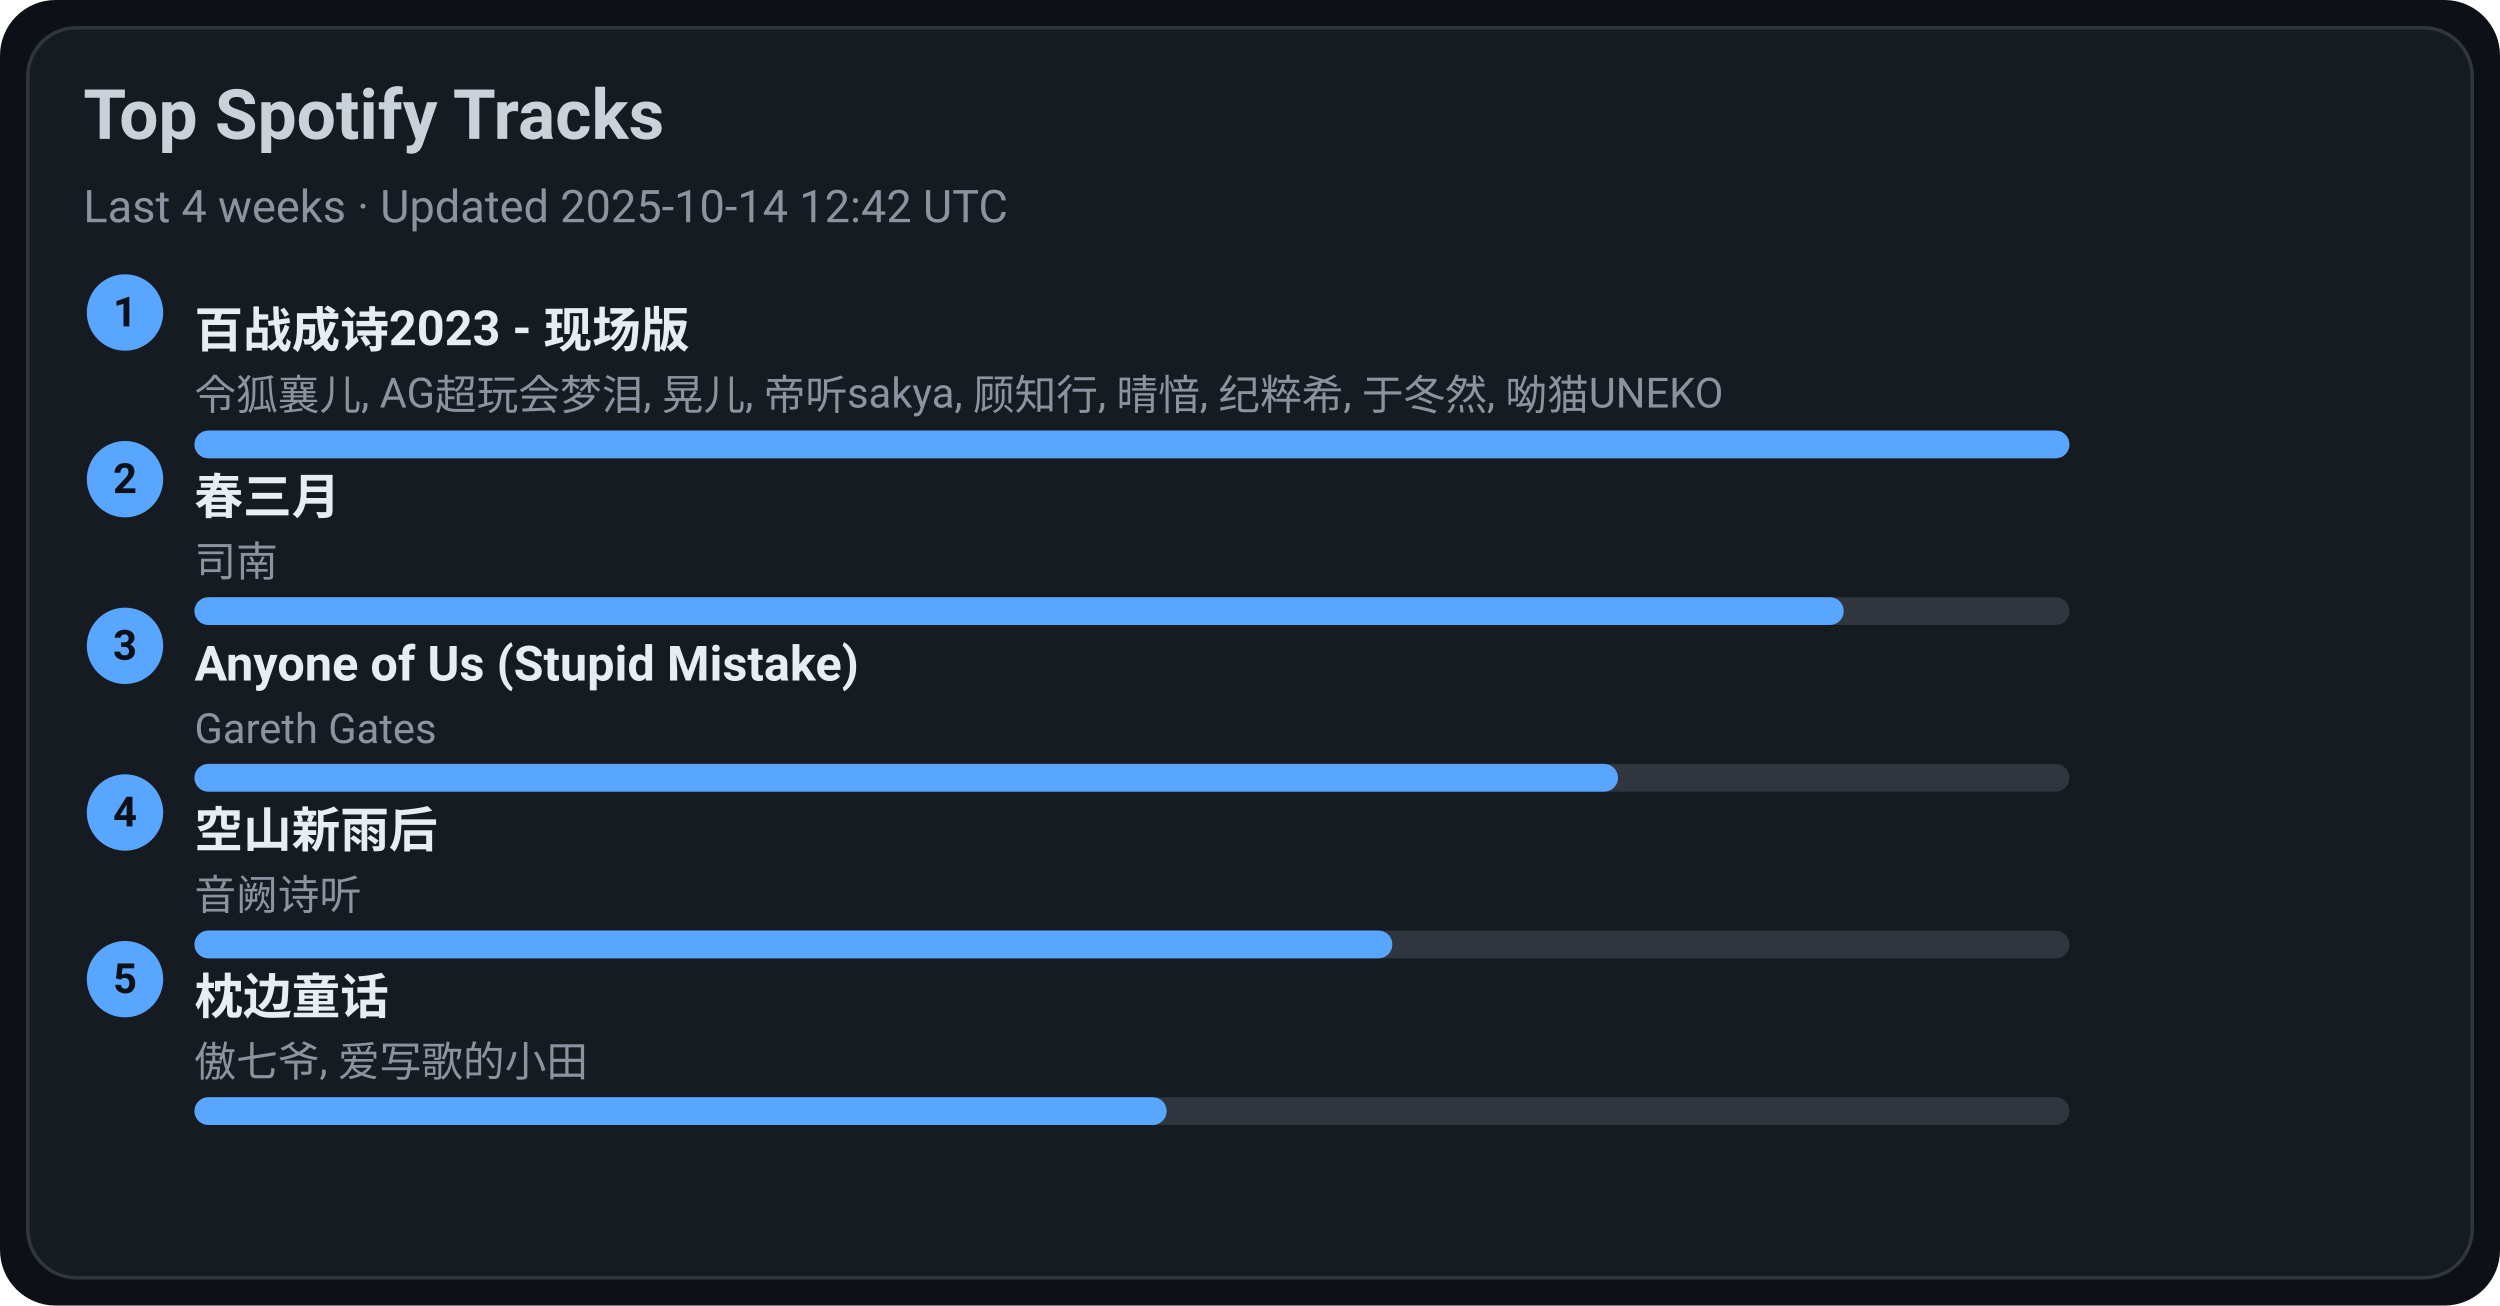
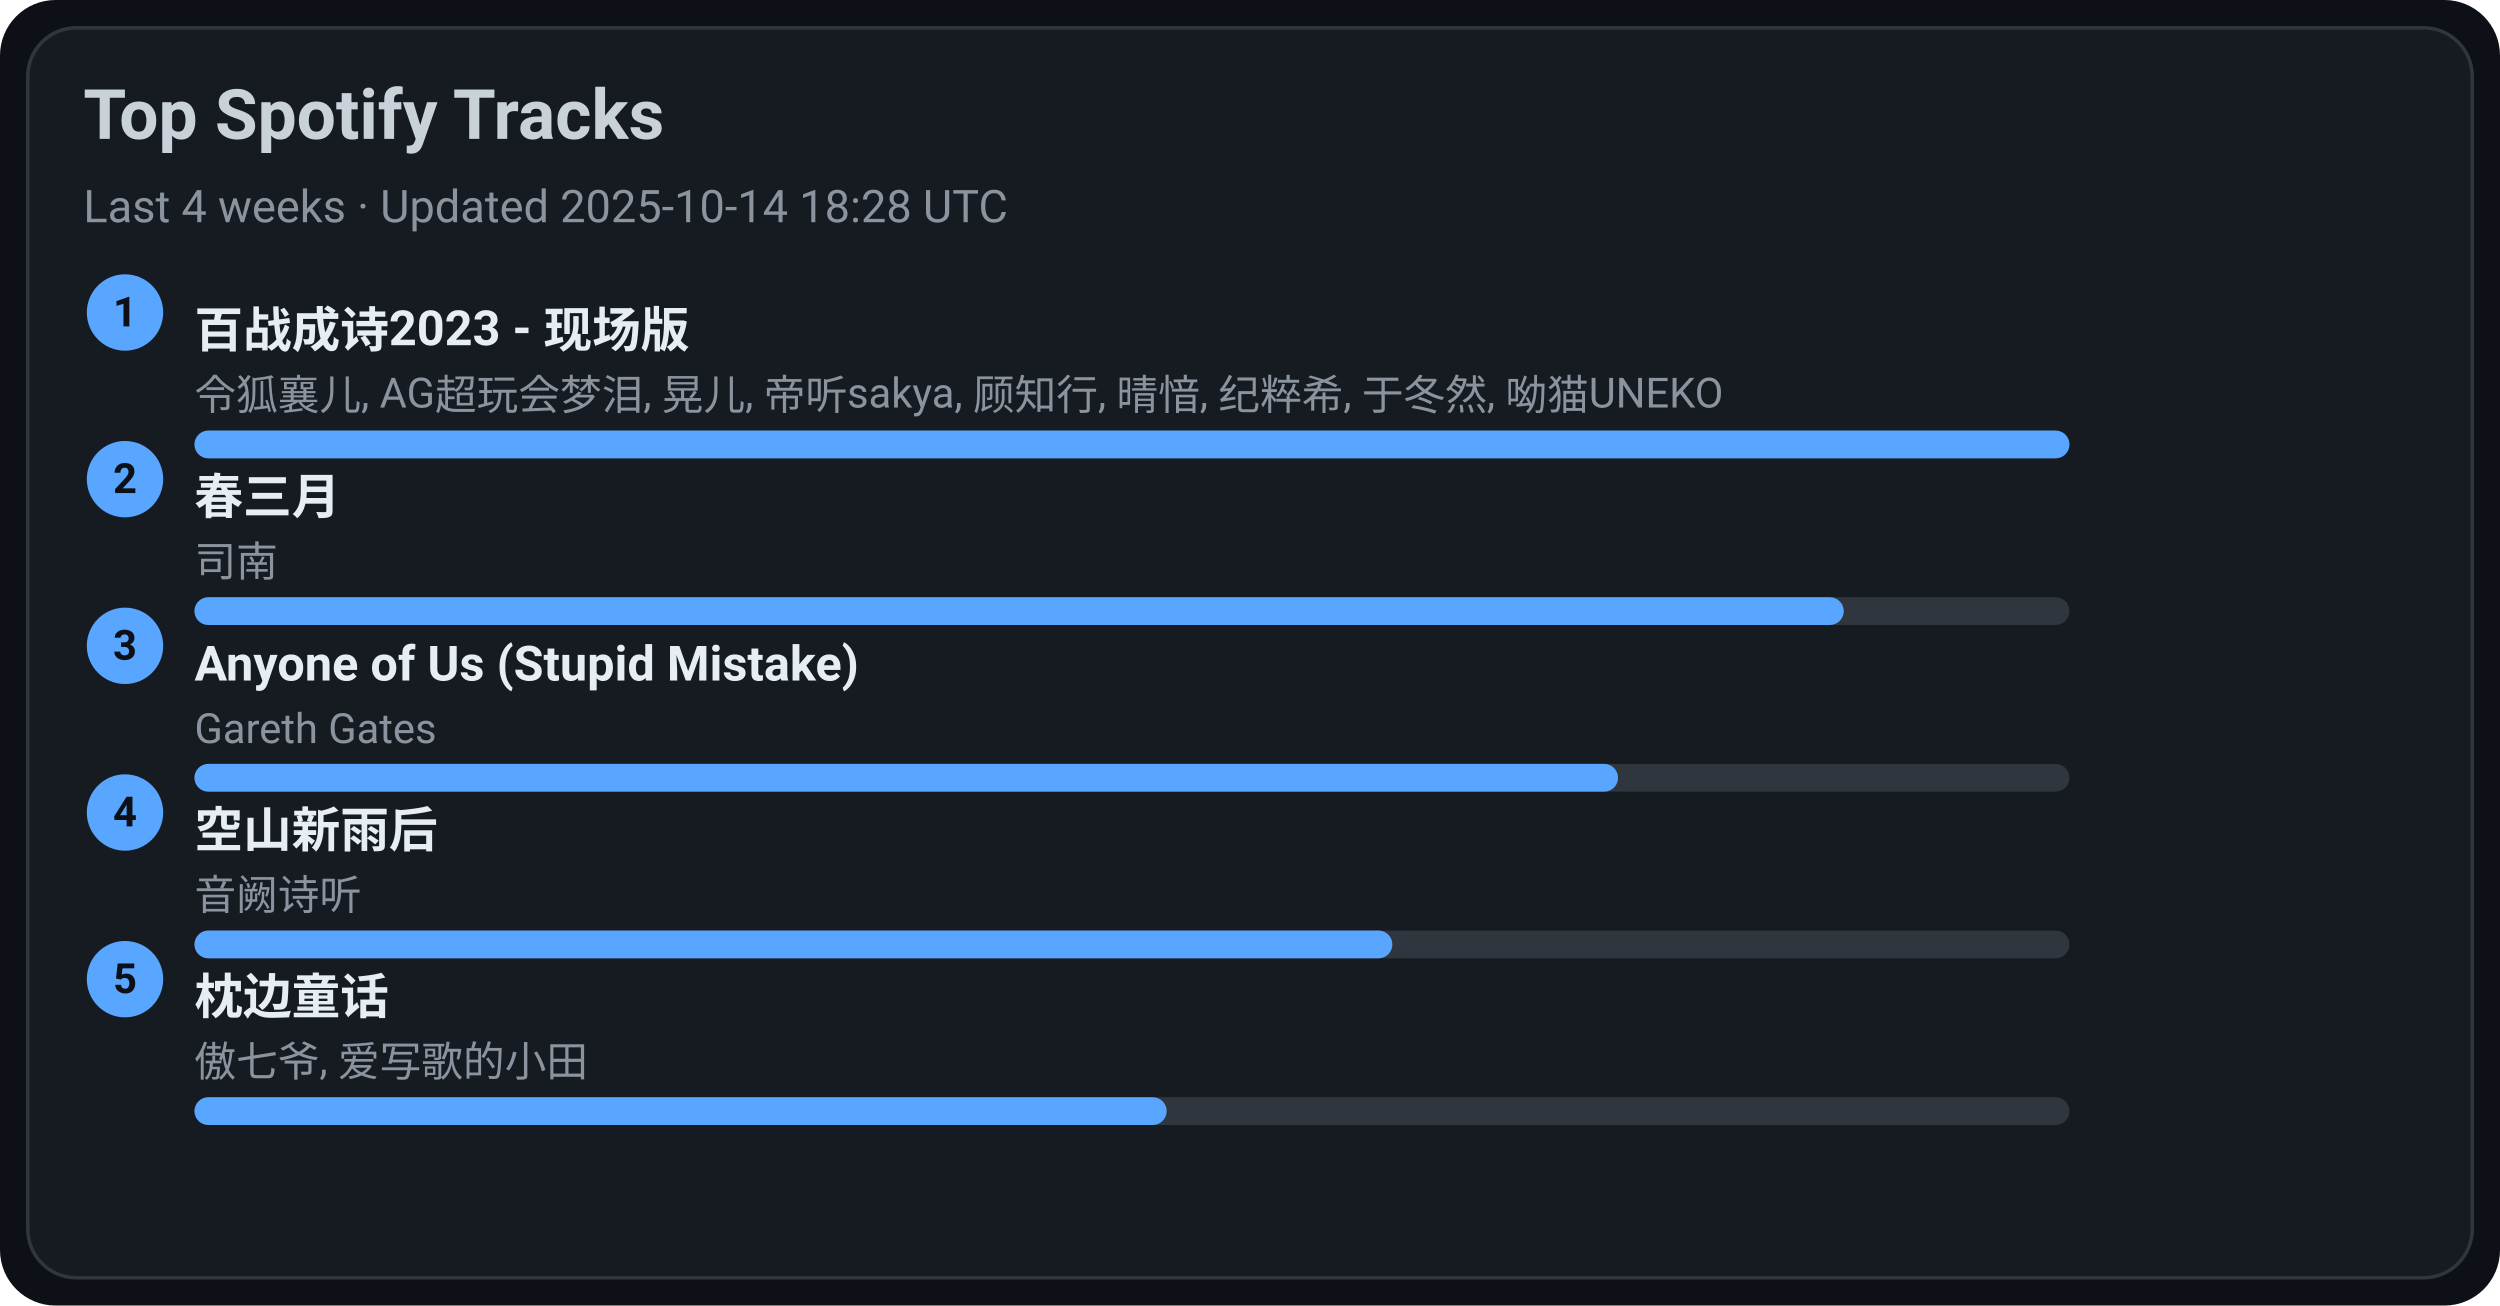
<svg xmlns="http://www.w3.org/2000/svg" width="720" height="376" viewBox="0 0 720 376">
  <style>text{font-family:-apple-system,BlinkMacSystemFont,Segoe UI,Roboto,Ubuntu,Helvetica Neue,Arial,Noto Sans,sans-serif}</style>
  <rect width="720" height="376" rx="16" fill="#0d1117" />
  <rect x="8" y="8" width="704" height="360" rx="14" fill="#161b22" stroke="#30363d" />
  <text x="24" y="40" font-size="20" fill="#c9d1d9" font-weight="600">Top Spotify Tracks</text>
-   <text x="24" y="64" font-size="13" fill="#8b949e">Last 4 weeks · Updated 2025-10-14 12:42 UTC</text>
+   <text x="24" y="64" font-size="13" fill="#8b949e">Last 4 weeks · Updated 2025-10-14 18:28 UTC</text>
  <circle cx="36" cy="90" r="11" fill="#58a6ff" />
  <text x="36" y="94" text-anchor="middle" font-size="12" fill="#0d1117" font-weight="700">1</text>
  <a href="https://open.spotify.com/track/2gttnS8fWnDwziLFt2TLEi" target="_blank" rel="noopener noreferrer">
    <text x="56" y="100" font-size="14" fill="#e6edf3" font-weight="600">百战成诗2023 - 现场版</text>
  </a>
  <text x="56" y="118" font-size="12" fill="#8b949e">令狐襄儿, AG超玩会梦泪, 晃儿, 帝听sakya, 顾知行, 晴愔, 纪粹希, 于冬然, 呦猫UNEKO</text>
  <rect x="56" y="124" width="540" height="8" rx="4" fill="#30363d" />
  <rect x="56" y="124" width="540" height="8" rx="4" fill="#58a6ff" />
  <circle cx="36" cy="138" r="11" fill="#58a6ff" />
  <text x="36" y="142" text-anchor="middle" font-size="12" fill="#0d1117" font-weight="700">2</text>
  <a href="https://open.spotify.com/track/5A9BOP4WTk2UayDlMb8w98" target="_blank" rel="noopener noreferrer">
    <text x="56" y="148" font-size="14" fill="#e6edf3" font-weight="600">春三月</text>
  </a>
  <text x="56" y="166" font-size="12" fill="#8b949e">司南</text>
  <rect x="56" y="172" width="540" height="8" rx="4" fill="#30363d" />
  <rect x="56" y="172" width="475" height="8" rx="4" fill="#58a6ff" />
  <circle cx="36" cy="186" r="11" fill="#58a6ff" />
  <text x="36" y="190" text-anchor="middle" font-size="12" fill="#0d1117" font-weight="700">3</text>
  <a href="https://open.spotify.com/track/7KZo8AI9F3Vnn3FXEYBL9f" target="_blank" rel="noopener noreferrer">
    <text x="56" y="196" font-size="14" fill="#e6edf3" font-weight="600">Anyone of Us (Stupid Mistake)</text>
  </a>
  <text x="56" y="214" font-size="12" fill="#8b949e">Gareth Gates</text>
  <rect x="56" y="220" width="540" height="8" rx="4" fill="#30363d" />
  <rect x="56" y="220" width="410" height="8" rx="4" fill="#58a6ff" />
  <circle cx="36" cy="234" r="11" fill="#58a6ff" />
  <text x="36" y="238" text-anchor="middle" font-size="12" fill="#0d1117" font-weight="700">4</text>
  <a href="https://open.spotify.com/track/7c1D58U8AIVOGlYzh5U6sk" target="_blank" rel="noopener noreferrer">
    <text x="56" y="244" font-size="14" fill="#e6edf3" font-weight="600">空山新雨后</text>
  </a>
  <text x="56" y="262" font-size="12" fill="#8b949e">音阙诗听</text>
  <rect x="56" y="268" width="540" height="8" rx="4" fill="#30363d" />
  <rect x="56" y="268" width="345" height="8" rx="4" fill="#58a6ff" />
  <circle cx="36" cy="282" r="11" fill="#58a6ff" />
  <text x="36" y="286" text-anchor="middle" font-size="12" fill="#0d1117" font-weight="700">5</text>
  <a href="https://open.spotify.com/track/3I8tlHNA9NM8dL0B23xGIY" target="_blank" rel="noopener noreferrer">
    <text x="56" y="292" font-size="14" fill="#e6edf3" font-weight="600">枕边童话</text>
  </a>
  <text x="56" y="310" font-size="12" fill="#8b949e">傲七爷, 爱写歌的小田</text>
  <rect x="56" y="316" width="540" height="8" rx="4" fill="#30363d" />
  <rect x="56" y="316" width="280" height="8" rx="4" fill="#58a6ff" />
</svg>
